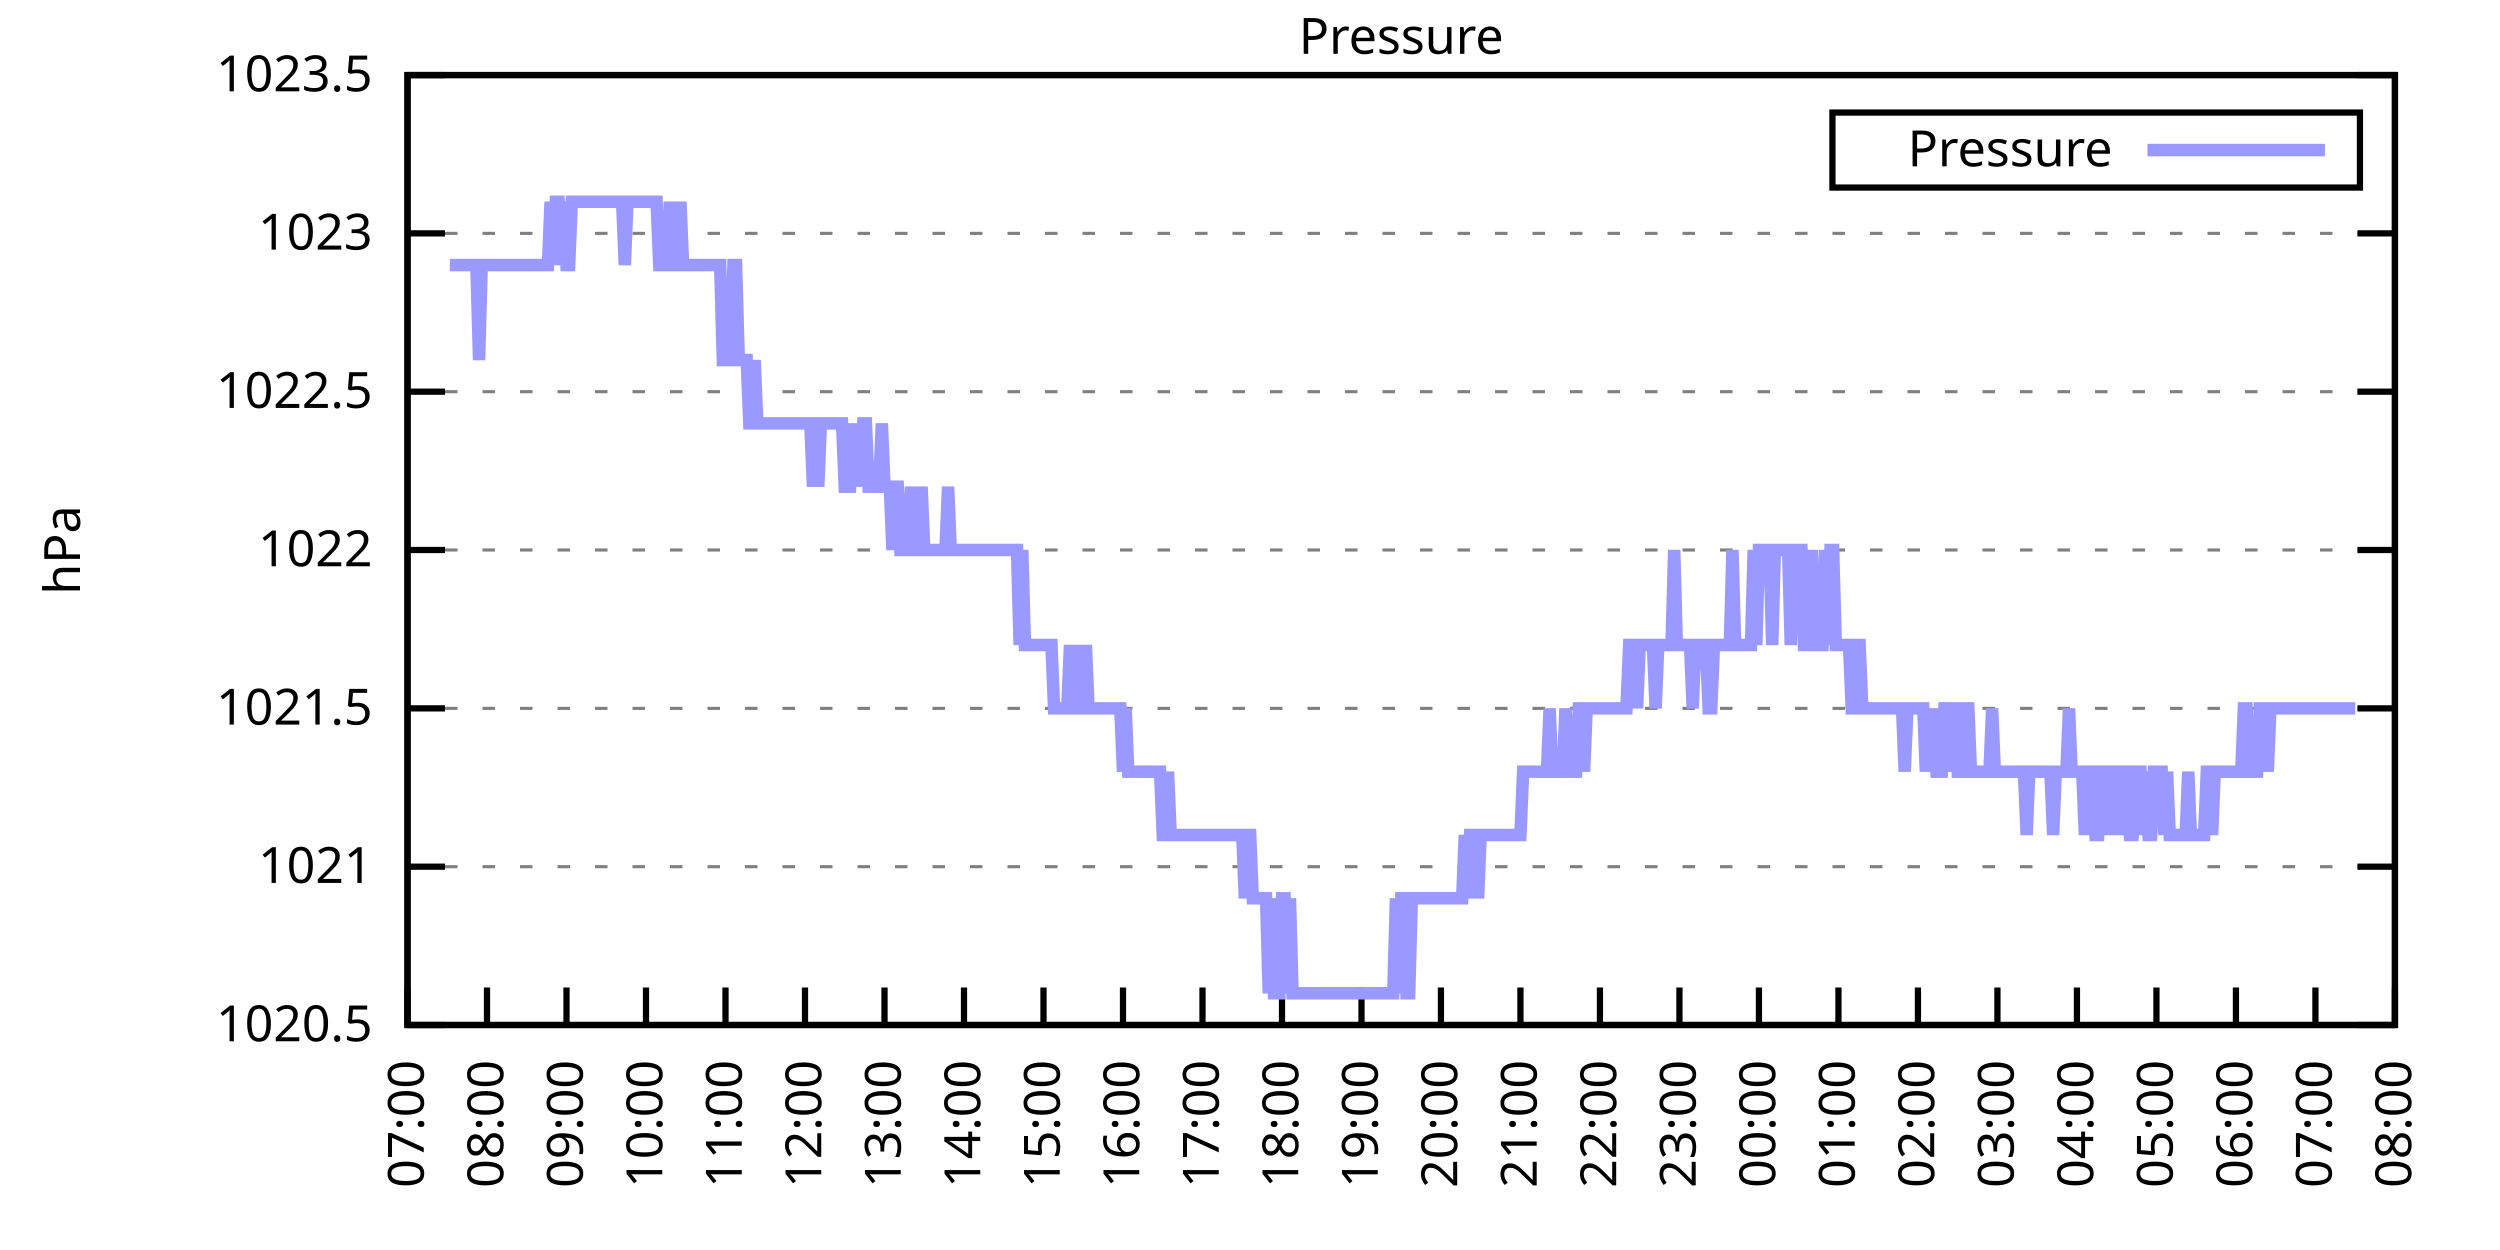
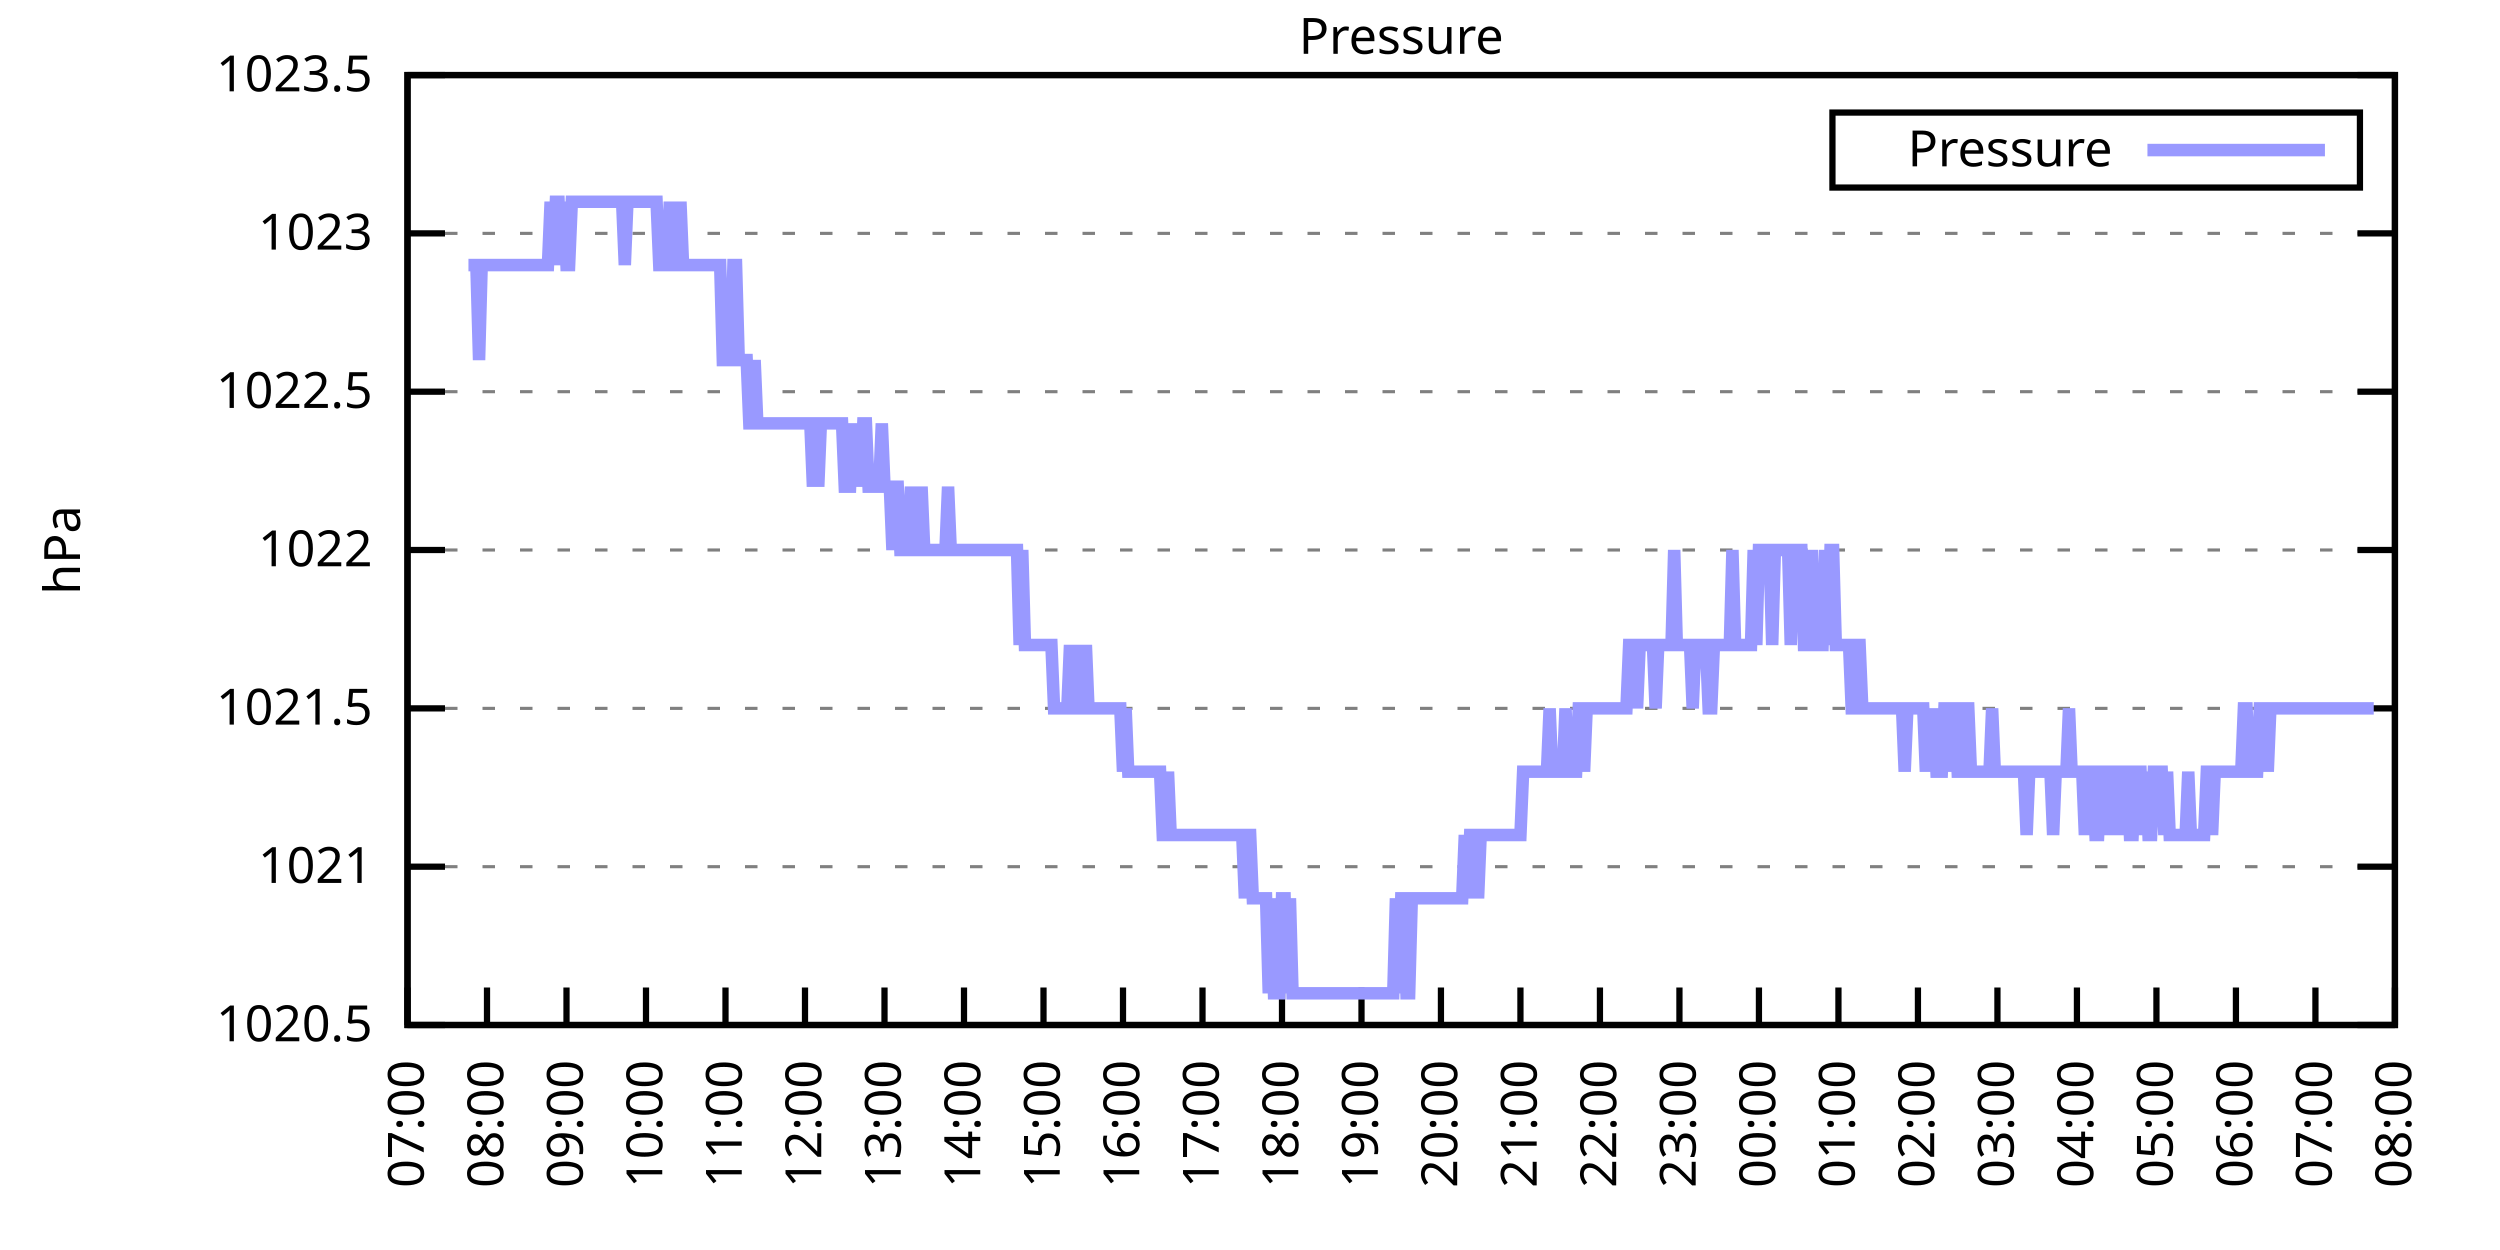
<svg xmlns="http://www.w3.org/2000/svg" xmlns:xlink="http://www.w3.org/1999/xlink" width="400" height="200" viewBox="0 0 400 200">
  <g id="gnuplot_canvas">
    <rect x="0" y="0" width="400" height="200" fill="none" />
    <defs>
      <circle id="gpDot" r="0.5" stroke-width="0.5" stroke="currentColor" />
      <path id="gpPt0" stroke-width="0.333" stroke="currentColor" d="M-1,0 h2 M0,-1 v2" />
      <path id="gpPt1" stroke-width="0.333" stroke="currentColor" d="M-1,-1 L1,1 M1,-1 L-1,1" />
      <path id="gpPt2" stroke-width="0.333" stroke="currentColor" d="M-1,0 L1,0 M0,-1 L0,1 M-1,-1 L1,1 M-1,1 L1,-1" />
      <rect id="gpPt3" stroke-width="0.333" stroke="currentColor" x="-1" y="-1" width="2" height="2" />
      <rect id="gpPt4" stroke-width="0.333" stroke="currentColor" fill="currentColor" x="-1" y="-1" width="2" height="2" />
      <circle id="gpPt5" stroke-width="0.333" stroke="currentColor" cx="0" cy="0" r="1" />
      <use xlink:href="#gpPt5" id="gpPt6" fill="currentColor" stroke="none" />
      <path id="gpPt7" stroke-width="0.333" stroke="currentColor" d="M0,-1.33 L-1.33,0.67 L1.33,0.67 z" />
      <use xlink:href="#gpPt7" id="gpPt8" fill="currentColor" stroke="none" />
      <use xlink:href="#gpPt7" id="gpPt9" stroke="currentColor" transform="rotate(180)" />
      <use xlink:href="#gpPt9" id="gpPt10" fill="currentColor" stroke="none" />
      <use xlink:href="#gpPt3" id="gpPt11" stroke="currentColor" transform="rotate(45)" />
      <use xlink:href="#gpPt11" id="gpPt12" fill="currentColor" stroke="none" />
      <path id="gpPt13" stroke-width="0.333" stroke="currentColor" d="M0,1.330 L1.265,0.411 L0.782,-1.067 L-0.782,-1.076 L-1.265,0.411 z" />
      <use xlink:href="#gpPt13" id="gpPt14" fill="currentColor" stroke="none" />
      <filter id="textbox" filterUnits="objectBoundingBox" x="0" y="0" height="1" width="1">
        <feFlood flood-color="white" flood-opacity="1" result="bgnd" />
        <feComposite in="SourceGraphic" in2="bgnd" operator="atop" />
      </filter>
      <filter id="greybox" filterUnits="objectBoundingBox" x="0" y="0" height="1" width="1">
        <feFlood flood-color="lightgrey" flood-opacity="1" result="grey" />
        <feComposite in="SourceGraphic" in2="grey" operator="atop" />
      </filter>
    </defs>
    <g fill="none" color="white" stroke="currentColor" stroke-width="1.00" stroke-linecap="butt" stroke-linejoin="miter">
</g>
    <g fill="none" color="black" stroke="currentColor" stroke-width="1.00" stroke-linecap="butt" stroke-linejoin="miter">
      <g stroke="none" shape-rendering="crispEdges">
        <polygon fill="rgb(255, 255, 255)" points="65.20,164.00 383.18,164.00 383.18,12.02 65.20,12.02 " />
      </g>
    </g>
    <g fill="none" color="black" stroke="currentColor" stroke-width="1.00" stroke-linecap="butt" stroke-linejoin="miter">
</g>
    <g fill="none" color="black" stroke="black" stroke-width="0.50" stroke-linecap="butt" stroke-linejoin="miter">
</g>
    <g fill="none" color="gray" stroke="currentColor" stroke-width="0.50" stroke-linecap="butt" stroke-linejoin="miter">
      <path stroke="gray" stroke-dasharray="2,4" class="gridline" d="M65.20,164.00 L383.19,164.00  " />
    </g>
    <g fill="none" color="gray" stroke="gray" stroke-width="1.00" stroke-linecap="butt" stroke-linejoin="miter">
</g>
    <g fill="none" color="black" stroke="currentColor" stroke-width="1.00" stroke-linecap="butt" stroke-linejoin="miter">
      <path stroke="black" d="M65.20,164.00 L71.20,164.00 M383.19,164.00 L377.19,164.00  " />
      <g transform="translate(59.60,166.60)" stroke="none" fill="black" font-family="Sans" font-size="8.00" text-anchor="end">
        <text>
          <tspan font-family="Sans"> 1020.5</tspan>
        </text>
      </g>
    </g>
    <g fill="none" color="black" stroke="currentColor" stroke-width="1.00" stroke-linecap="butt" stroke-linejoin="miter">
</g>
    <g fill="none" color="black" stroke="black" stroke-width="0.50" stroke-linecap="butt" stroke-linejoin="miter">
</g>
    <g fill="none" color="gray" stroke="currentColor" stroke-width="0.50" stroke-linecap="butt" stroke-linejoin="miter">
      <path stroke="gray" stroke-dasharray="2,4" class="gridline" d="M65.20,138.67 L383.19,138.67  " />
    </g>
    <g fill="none" color="gray" stroke="gray" stroke-width="1.00" stroke-linecap="butt" stroke-linejoin="miter">
</g>
    <g fill="none" color="black" stroke="currentColor" stroke-width="1.00" stroke-linecap="butt" stroke-linejoin="miter">
      <path stroke="black" d="M65.20,138.67 L71.20,138.67 M383.19,138.67 L377.19,138.67  " />
      <g transform="translate(59.60,141.27)" stroke="none" fill="black" font-family="Sans" font-size="8.00" text-anchor="end">
        <text>
          <tspan font-family="Sans"> 1021</tspan>
        </text>
      </g>
    </g>
    <g fill="none" color="black" stroke="currentColor" stroke-width="1.00" stroke-linecap="butt" stroke-linejoin="miter">
</g>
    <g fill="none" color="black" stroke="black" stroke-width="0.50" stroke-linecap="butt" stroke-linejoin="miter">
</g>
    <g fill="none" color="gray" stroke="currentColor" stroke-width="0.50" stroke-linecap="butt" stroke-linejoin="miter">
      <path stroke="gray" stroke-dasharray="2,4" class="gridline" d="M65.20,113.34 L383.19,113.34  " />
    </g>
    <g fill="none" color="gray" stroke="gray" stroke-width="1.00" stroke-linecap="butt" stroke-linejoin="miter">
</g>
    <g fill="none" color="black" stroke="currentColor" stroke-width="1.00" stroke-linecap="butt" stroke-linejoin="miter">
      <path stroke="black" d="M65.20,113.34 L71.20,113.34 M383.19,113.34 L377.19,113.34  " />
      <g transform="translate(59.60,115.94)" stroke="none" fill="black" font-family="Sans" font-size="8.00" text-anchor="end">
        <text>
          <tspan font-family="Sans"> 1021.5</tspan>
        </text>
      </g>
    </g>
    <g fill="none" color="black" stroke="currentColor" stroke-width="1.00" stroke-linecap="butt" stroke-linejoin="miter">
</g>
    <g fill="none" color="black" stroke="black" stroke-width="0.50" stroke-linecap="butt" stroke-linejoin="miter">
</g>
    <g fill="none" color="gray" stroke="currentColor" stroke-width="0.50" stroke-linecap="butt" stroke-linejoin="miter">
      <path stroke="gray" stroke-dasharray="2,4" class="gridline" d="M65.20,88.00 L383.19,88.00  " />
    </g>
    <g fill="none" color="gray" stroke="gray" stroke-width="1.00" stroke-linecap="butt" stroke-linejoin="miter">
</g>
    <g fill="none" color="black" stroke="currentColor" stroke-width="1.00" stroke-linecap="butt" stroke-linejoin="miter">
      <path stroke="black" d="M65.20,88.00 L71.20,88.00 M383.19,88.00 L377.19,88.00  " />
      <g transform="translate(59.60,90.60)" stroke="none" fill="black" font-family="Sans" font-size="8.00" text-anchor="end">
        <text>
          <tspan font-family="Sans"> 1022</tspan>
        </text>
      </g>
    </g>
    <g fill="none" color="black" stroke="currentColor" stroke-width="1.00" stroke-linecap="butt" stroke-linejoin="miter">
</g>
    <g fill="none" color="black" stroke="black" stroke-width="0.50" stroke-linecap="butt" stroke-linejoin="miter">
</g>
    <g fill="none" color="gray" stroke="currentColor" stroke-width="0.50" stroke-linecap="butt" stroke-linejoin="miter">
      <path stroke="gray" stroke-dasharray="2,4" class="gridline" d="M65.20,62.67 L383.19,62.67  " />
    </g>
    <g fill="none" color="gray" stroke="gray" stroke-width="1.00" stroke-linecap="butt" stroke-linejoin="miter">
</g>
    <g fill="none" color="black" stroke="currentColor" stroke-width="1.00" stroke-linecap="butt" stroke-linejoin="miter">
      <path stroke="black" d="M65.20,62.67 L71.20,62.67 M383.19,62.67 L377.19,62.67  " />
      <g transform="translate(59.60,65.27)" stroke="none" fill="black" font-family="Sans" font-size="8.00" text-anchor="end">
        <text>
          <tspan font-family="Sans"> 1022.5</tspan>
        </text>
      </g>
    </g>
    <g fill="none" color="black" stroke="currentColor" stroke-width="1.00" stroke-linecap="butt" stroke-linejoin="miter">
</g>
    <g fill="none" color="black" stroke="black" stroke-width="0.50" stroke-linecap="butt" stroke-linejoin="miter">
</g>
    <g fill="none" color="gray" stroke="currentColor" stroke-width="0.50" stroke-linecap="butt" stroke-linejoin="miter">
      <path stroke="gray" stroke-dasharray="2,4" class="gridline" d="M65.20,37.34 L383.19,37.34  " />
    </g>
    <g fill="none" color="gray" stroke="gray" stroke-width="1.00" stroke-linecap="butt" stroke-linejoin="miter">
</g>
    <g fill="none" color="black" stroke="currentColor" stroke-width="1.00" stroke-linecap="butt" stroke-linejoin="miter">
      <path stroke="black" d="M65.20,37.34 L71.20,37.34 M383.19,37.34 L377.19,37.34  " />
      <g transform="translate(59.60,39.94)" stroke="none" fill="black" font-family="Sans" font-size="8.00" text-anchor="end">
        <text>
          <tspan font-family="Sans"> 1023</tspan>
        </text>
      </g>
    </g>
    <g fill="none" color="black" stroke="currentColor" stroke-width="1.00" stroke-linecap="butt" stroke-linejoin="miter">
</g>
    <g fill="none" color="black" stroke="black" stroke-width="0.50" stroke-linecap="butt" stroke-linejoin="miter">
</g>
    <g fill="none" color="gray" stroke="currentColor" stroke-width="0.50" stroke-linecap="butt" stroke-linejoin="miter">
      <path stroke="gray" stroke-dasharray="2,4" class="gridline" d="M65.20,12.01 L383.19,12.01  " />
    </g>
    <g fill="none" color="gray" stroke="gray" stroke-width="1.00" stroke-linecap="butt" stroke-linejoin="miter">
</g>
    <g fill="none" color="black" stroke="currentColor" stroke-width="1.00" stroke-linecap="butt" stroke-linejoin="miter">
      <path stroke="black" d="M65.20,12.01 L71.20,12.01 M383.19,12.01 L377.19,12.01  " />
      <g transform="translate(59.60,14.61)" stroke="none" fill="black" font-family="Sans" font-size="8.00" text-anchor="end">
        <text>
          <tspan font-family="Sans"> 1023.5</tspan>
        </text>
      </g>
    </g>
    <g fill="none" color="black" stroke="currentColor" stroke-width="1.00" stroke-linecap="butt" stroke-linejoin="miter">
      <path stroke="black" d="M65.20,164.00 L65.20,158.00  " />
      <g transform="translate(67.80,169.60) rotate(270.00)" stroke="none" fill="black" font-family="Sans" font-size="8.00" text-anchor="end">
        <text>
          <tspan font-family="Sans">07:00</tspan>
        </text>
      </g>
    </g>
    <g fill="none" color="black" stroke="currentColor" stroke-width="1.00" stroke-linecap="butt" stroke-linejoin="miter">
      <path stroke="black" d="M77.92,164.00 L77.92,158.00  " />
      <g transform="translate(80.52,169.60) rotate(270.00)" stroke="none" fill="black" font-family="Sans" font-size="8.00" text-anchor="end">
        <text>
          <tspan font-family="Sans">08:00</tspan>
        </text>
      </g>
    </g>
    <g fill="none" color="black" stroke="currentColor" stroke-width="1.00" stroke-linecap="butt" stroke-linejoin="miter">
      <path stroke="black" d="M90.64,164.00 L90.64,158.00  " />
      <g transform="translate(93.24,169.60) rotate(270.00)" stroke="none" fill="black" font-family="Sans" font-size="8.00" text-anchor="end">
        <text>
          <tspan font-family="Sans">09:00</tspan>
        </text>
      </g>
    </g>
    <g fill="none" color="black" stroke="currentColor" stroke-width="1.00" stroke-linecap="butt" stroke-linejoin="miter">
      <path stroke="black" d="M103.36,164.00 L103.36,158.00  " />
      <g transform="translate(105.96,169.60) rotate(270.00)" stroke="none" fill="black" font-family="Sans" font-size="8.00" text-anchor="end">
        <text>
          <tspan font-family="Sans">10:00</tspan>
        </text>
      </g>
    </g>
    <g fill="none" color="black" stroke="currentColor" stroke-width="1.00" stroke-linecap="butt" stroke-linejoin="miter">
      <path stroke="black" d="M116.08,164.00 L116.08,158.00  " />
      <g transform="translate(118.68,169.60) rotate(270.00)" stroke="none" fill="black" font-family="Sans" font-size="8.00" text-anchor="end">
        <text>
          <tspan font-family="Sans">11:00</tspan>
        </text>
      </g>
    </g>
    <g fill="none" color="black" stroke="currentColor" stroke-width="1.00" stroke-linecap="butt" stroke-linejoin="miter">
      <path stroke="black" d="M128.80,164.00 L128.80,158.00  " />
      <g transform="translate(131.40,169.60) rotate(270.00)" stroke="none" fill="black" font-family="Sans" font-size="8.00" text-anchor="end">
        <text>
          <tspan font-family="Sans">12:00</tspan>
        </text>
      </g>
    </g>
    <g fill="none" color="black" stroke="currentColor" stroke-width="1.00" stroke-linecap="butt" stroke-linejoin="miter">
      <path stroke="black" d="M141.52,164.00 L141.52,158.00  " />
      <g transform="translate(144.12,169.60) rotate(270.00)" stroke="none" fill="black" font-family="Sans" font-size="8.00" text-anchor="end">
        <text>
          <tspan font-family="Sans">13:00</tspan>
        </text>
      </g>
    </g>
    <g fill="none" color="black" stroke="currentColor" stroke-width="1.00" stroke-linecap="butt" stroke-linejoin="miter">
      <path stroke="black" d="M154.24,164.00 L154.24,158.00  " />
      <g transform="translate(156.84,169.60) rotate(270.00)" stroke="none" fill="black" font-family="Sans" font-size="8.00" text-anchor="end">
        <text>
          <tspan font-family="Sans">14:00</tspan>
        </text>
      </g>
    </g>
    <g fill="none" color="black" stroke="currentColor" stroke-width="1.00" stroke-linecap="butt" stroke-linejoin="miter">
      <path stroke="black" d="M166.96,164.00 L166.96,158.00  " />
      <g transform="translate(169.56,169.60) rotate(270.00)" stroke="none" fill="black" font-family="Sans" font-size="8.00" text-anchor="end">
        <text>
          <tspan font-family="Sans">15:00</tspan>
        </text>
      </g>
    </g>
    <g fill="none" color="black" stroke="currentColor" stroke-width="1.00" stroke-linecap="butt" stroke-linejoin="miter">
      <path stroke="black" d="M179.68,164.00 L179.68,158.00  " />
      <g transform="translate(182.28,169.60) rotate(270.00)" stroke="none" fill="black" font-family="Sans" font-size="8.00" text-anchor="end">
        <text>
          <tspan font-family="Sans">16:00</tspan>
        </text>
      </g>
    </g>
    <g fill="none" color="black" stroke="currentColor" stroke-width="1.00" stroke-linecap="butt" stroke-linejoin="miter">
      <path stroke="black" d="M192.40,164.00 L192.40,158.00  " />
      <g transform="translate(195.00,169.60) rotate(270.00)" stroke="none" fill="black" font-family="Sans" font-size="8.00" text-anchor="end">
        <text>
          <tspan font-family="Sans">17:00</tspan>
        </text>
      </g>
    </g>
    <g fill="none" color="black" stroke="currentColor" stroke-width="1.00" stroke-linecap="butt" stroke-linejoin="miter">
      <path stroke="black" d="M205.12,164.00 L205.12,158.00  " />
      <g transform="translate(207.72,169.60) rotate(270.00)" stroke="none" fill="black" font-family="Sans" font-size="8.00" text-anchor="end">
        <text>
          <tspan font-family="Sans">18:00</tspan>
        </text>
      </g>
    </g>
    <g fill="none" color="black" stroke="currentColor" stroke-width="1.00" stroke-linecap="butt" stroke-linejoin="miter">
      <path stroke="black" d="M217.84,164.00 L217.84,158.00  " />
      <g transform="translate(220.44,169.60) rotate(270.00)" stroke="none" fill="black" font-family="Sans" font-size="8.00" text-anchor="end">
        <text>
          <tspan font-family="Sans">19:00</tspan>
        </text>
      </g>
    </g>
    <g fill="none" color="black" stroke="currentColor" stroke-width="1.00" stroke-linecap="butt" stroke-linejoin="miter">
      <path stroke="black" d="M230.55,164.00 L230.55,158.00  " />
      <g transform="translate(233.15,169.60) rotate(270.00)" stroke="none" fill="black" font-family="Sans" font-size="8.00" text-anchor="end">
        <text>
          <tspan font-family="Sans">20:00</tspan>
        </text>
      </g>
    </g>
    <g fill="none" color="black" stroke="currentColor" stroke-width="1.00" stroke-linecap="butt" stroke-linejoin="miter">
      <path stroke="black" d="M243.27,164.00 L243.27,158.00  " />
      <g transform="translate(245.87,169.60) rotate(270.00)" stroke="none" fill="black" font-family="Sans" font-size="8.00" text-anchor="end">
        <text>
          <tspan font-family="Sans">21:00</tspan>
        </text>
      </g>
    </g>
    <g fill="none" color="black" stroke="currentColor" stroke-width="1.00" stroke-linecap="butt" stroke-linejoin="miter">
      <path stroke="black" d="M255.99,164.00 L255.99,158.00  " />
      <g transform="translate(258.59,169.60) rotate(270.00)" stroke="none" fill="black" font-family="Sans" font-size="8.00" text-anchor="end">
        <text>
          <tspan font-family="Sans">22:00</tspan>
        </text>
      </g>
    </g>
    <g fill="none" color="black" stroke="currentColor" stroke-width="1.00" stroke-linecap="butt" stroke-linejoin="miter">
      <path stroke="black" d="M268.71,164.00 L268.71,158.00  " />
      <g transform="translate(271.31,169.60) rotate(270.00)" stroke="none" fill="black" font-family="Sans" font-size="8.00" text-anchor="end">
        <text>
          <tspan font-family="Sans">23:00</tspan>
        </text>
      </g>
    </g>
    <g fill="none" color="black" stroke="currentColor" stroke-width="1.00" stroke-linecap="butt" stroke-linejoin="miter">
      <path stroke="black" d="M281.43,164.00 L281.43,158.00  " />
      <g transform="translate(284.03,169.60) rotate(270.00)" stroke="none" fill="black" font-family="Sans" font-size="8.00" text-anchor="end">
        <text>
          <tspan font-family="Sans">00:00</tspan>
        </text>
      </g>
    </g>
    <g fill="none" color="black" stroke="currentColor" stroke-width="1.00" stroke-linecap="butt" stroke-linejoin="miter">
      <path stroke="black" d="M294.15,164.00 L294.15,158.00  " />
      <g transform="translate(296.75,169.60) rotate(270.00)" stroke="none" fill="black" font-family="Sans" font-size="8.00" text-anchor="end">
        <text>
          <tspan font-family="Sans">01:00</tspan>
        </text>
      </g>
    </g>
    <g fill="none" color="black" stroke="currentColor" stroke-width="1.00" stroke-linecap="butt" stroke-linejoin="miter">
      <path stroke="black" d="M306.87,164.00 L306.87,158.00  " />
      <g transform="translate(309.47,169.60) rotate(270.00)" stroke="none" fill="black" font-family="Sans" font-size="8.00" text-anchor="end">
        <text>
          <tspan font-family="Sans">02:00</tspan>
        </text>
      </g>
    </g>
    <g fill="none" color="black" stroke="currentColor" stroke-width="1.00" stroke-linecap="butt" stroke-linejoin="miter">
      <path stroke="black" d="M319.59,164.00 L319.59,158.00  " />
      <g transform="translate(322.19,169.60) rotate(270.00)" stroke="none" fill="black" font-family="Sans" font-size="8.00" text-anchor="end">
        <text>
          <tspan font-family="Sans">03:00</tspan>
        </text>
      </g>
    </g>
    <g fill="none" color="black" stroke="currentColor" stroke-width="1.00" stroke-linecap="butt" stroke-linejoin="miter">
      <path stroke="black" d="M332.31,164.00 L332.31,158.00  " />
      <g transform="translate(334.91,169.60) rotate(270.00)" stroke="none" fill="black" font-family="Sans" font-size="8.00" text-anchor="end">
        <text>
          <tspan font-family="Sans">04:00</tspan>
        </text>
      </g>
    </g>
    <g fill="none" color="black" stroke="currentColor" stroke-width="1.00" stroke-linecap="butt" stroke-linejoin="miter">
      <path stroke="black" d="M345.03,164.00 L345.03,158.00  " />
      <g transform="translate(347.63,169.60) rotate(270.00)" stroke="none" fill="black" font-family="Sans" font-size="8.00" text-anchor="end">
        <text>
          <tspan font-family="Sans">05:00</tspan>
        </text>
      </g>
    </g>
    <g fill="none" color="black" stroke="currentColor" stroke-width="1.00" stroke-linecap="butt" stroke-linejoin="miter">
      <path stroke="black" d="M357.75,164.00 L357.75,158.00  " />
      <g transform="translate(360.35,169.60) rotate(270.00)" stroke="none" fill="black" font-family="Sans" font-size="8.00" text-anchor="end">
        <text>
          <tspan font-family="Sans">06:00</tspan>
        </text>
      </g>
    </g>
    <g fill="none" color="black" stroke="currentColor" stroke-width="1.00" stroke-linecap="butt" stroke-linejoin="miter">
      <path stroke="black" d="M370.47,164.00 L370.47,158.00  " />
      <g transform="translate(373.07,169.60) rotate(270.00)" stroke="none" fill="black" font-family="Sans" font-size="8.00" text-anchor="end">
        <text>
          <tspan font-family="Sans">07:00</tspan>
        </text>
      </g>
    </g>
    <g fill="none" color="black" stroke="currentColor" stroke-width="1.00" stroke-linecap="butt" stroke-linejoin="miter">
      <path stroke="black" d="M383.19,164.00 L383.19,158.00  " />
      <g transform="translate(385.79,169.60) rotate(270.00)" stroke="none" fill="black" font-family="Sans" font-size="8.00" text-anchor="end">
        <text>
          <tspan font-family="Sans">08:00</tspan>
        </text>
      </g>
    </g>
    <g fill="none" color="black" stroke="currentColor" stroke-width="1.00" stroke-linecap="butt" stroke-linejoin="miter">
</g>
    <g fill="none" color="black" stroke="currentColor" stroke-width="1.00" stroke-linecap="butt" stroke-linejoin="miter">
      <path stroke="black" d="M65.20,12.01 L65.20,164.00 L383.19,164.00 L383.19,12.01 L65.20,12.01 Z  " />
    </g>
    <g fill="none" color="black" stroke="currentColor" stroke-width="1.00" stroke-linecap="butt" stroke-linejoin="miter">
</g>
    <g fill="none" color="black" stroke="currentColor" stroke-width="1.00" stroke-linecap="butt" stroke-linejoin="miter">
      <path stroke="black" d="M293.19,30.01 L293.19,18.01 L377.59,18.01 L377.59,30.01 L293.19,30.01 Z  " />
    </g>
    <g id="Pressure_plot_1">
      <g fill="none" color="white" stroke="black" stroke-width="2.00" stroke-linecap="butt" stroke-linejoin="miter">
</g>
      <g fill="none" color="black" stroke="currentColor" stroke-width="2.00" stroke-linecap="butt" stroke-linejoin="miter">
        <g transform="translate(337.99,26.61)" stroke="none" fill="black" font-family="Sans" font-size="8.00" text-anchor="end">
          <text>
            <tspan font-family="Sans">Pressure</tspan>
          </text>
        </g>
      </g>
      <g fill="none" color="black" stroke="currentColor" stroke-width="2.00" stroke-linecap="butt" stroke-linejoin="miter">
-         <path stroke="rgb(153, 153, 255)" d="M343.59,24.01 L371.99,24.01 M71.98,42.41 L72.41,42.41 L72.83,42.41 L73.26,42.41 L73.68,42.41 L74.10,42.41   L74.53,42.41 L74.95,42.41 L75.38,42.41 L75.80,42.41 L76.22,42.41 L76.65,57.61 L77.07,42.41 L77.50,42.41   L77.92,42.41 L78.34,42.41 L78.77,42.41 L79.19,42.41 L79.62,42.41 L80.04,42.41 L80.46,42.41 L80.89,42.41   L81.31,42.41 L81.74,42.41 L82.16,42.41 L82.58,42.41 L83.01,42.41 L83.43,42.41 L83.86,42.41 L84.28,42.41   L84.70,42.41 L85.13,42.41 L85.55,42.41 L85.98,42.41 L86.40,42.41 L86.82,42.41 L87.25,42.41 L87.67,42.41   L88.10,32.28 L88.52,42.41 L88.94,32.28 L89.37,32.28 L89.79,42.41 L90.22,32.28 L90.64,42.41 L91.06,42.41   L91.49,32.28 L91.91,32.28 L92.34,32.28 L92.76,32.28 L93.18,32.28 L93.61,32.28 L94.03,32.28 L94.46,32.28   L94.88,32.28 L95.30,32.28 L95.73,32.28 L96.15,32.28 L96.58,32.28 L97.00,32.28 L97.42,32.28 L97.85,32.28   L98.27,32.28 L98.69,32.28 L99.12,32.28 L99.54,32.28 L99.97,42.41 L100.39,32.28 L100.81,32.28 L101.24,32.28   L101.66,32.28 L102.09,32.28 L102.51,32.28 L102.93,32.28 L103.36,32.28 L103.78,32.28 L104.21,32.28 L104.63,32.28   L105.05,32.28 L105.48,42.41 L105.90,42.41 L106.33,42.41 L106.75,42.41 L107.17,32.28 L107.60,42.41 L108.02,42.41   L108.45,42.41 L108.87,32.28 L109.29,42.41 L109.72,42.41 L110.14,42.41 L110.57,42.41 L110.99,42.41 L111.41,42.41   L111.84,42.41 L112.26,42.41 L112.69,42.41 L113.11,42.41 L113.53,42.41 L113.96,42.41 L114.38,42.41 L114.81,42.41   L115.23,42.41 L115.65,57.61 L116.08,57.61 L116.50,57.61 L116.93,57.61 L117.35,42.41 L117.77,42.41 L118.20,57.61   L118.62,57.61 L119.05,57.61 L119.47,57.61 L119.89,67.74 L120.32,67.74 L120.74,57.61 L121.17,67.74 L121.59,67.74   L122.01,67.74 L122.44,67.74 L122.86,67.74 L123.29,67.74 L123.71,67.74 L124.13,67.74 L124.56,67.74 L124.98,67.74   L125.41,67.74 L125.83,67.74 L126.25,67.74 L126.68,67.74 L127.10,67.74 L127.53,67.74 L127.95,67.74 L128.37,67.74   L128.80,67.74 L129.22,67.74 L129.65,67.74 L130.07,77.87 L130.49,67.74 L130.92,77.87 L131.34,67.74 L131.77,67.74   L132.19,67.74 L132.61,67.74 L133.04,67.74 L133.46,67.74 L133.89,67.74 L134.31,67.74 L134.73,67.74 L135.16,77.87   L135.58,77.87 L136.01,77.87 L136.43,67.74 L136.85,77.87 L137.28,67.74 L137.70,77.87 L138.13,67.74 L138.55,67.74   L138.97,77.87 L139.40,77.87 L139.82,77.87 L140.25,77.87 L140.67,77.87 L141.09,67.74 L141.52,77.87 L141.94,77.87   L142.37,77.87 L142.79,88.00 L143.21,77.87 L143.64,77.87 L144.06,88.00 L144.49,88.00 L144.91,88.00 L145.33,88.00   L145.76,77.87 L146.18,88.00 L146.61,88.00 L147.03,88.00 L147.45,77.87 L147.88,88.00 L148.30,88.00 L148.73,88.00   L149.15,88.00 L149.57,88.00 L150.00,88.00 L150.42,88.00 L150.85,88.00 L151.27,88.00 L151.69,77.87 L152.12,88.00   L152.54,88.00 L152.97,88.00 L153.39,88.00 L154.24,88.00 L154.66,88.00 L155.09,88.00 L155.51,88.00 L155.93,88.00   L156.36,88.00 L156.78,88.00 L157.21,88.00 L157.63,88.00 L158.05,88.00 L158.48,88.00 L158.90,88.00 L159.33,88.00   L159.75,88.00 L160.17,88.00 L160.60,88.00 L161.02,88.00 L161.44,88.00 L161.87,88.00 L162.29,88.00 L162.72,88.00   L163.14,103.20 L163.56,88.00 L163.99,103.20 L164.41,103.20 L164.84,103.20 L165.26,103.20 L165.68,103.20 L166.11,103.20   L166.53,103.20 L166.96,103.20 L167.38,103.20 L167.80,103.20 L168.23,103.20 L168.65,113.34 L169.08,113.34 L169.50,113.34   L169.92,113.34 L170.35,113.34 L170.77,113.34 L171.20,103.20 L171.62,113.34 L172.04,113.34 L172.47,103.20 L172.89,113.34   L173.32,113.34 L173.74,103.20 L174.16,113.34 L174.59,113.34 L175.01,113.34 L175.44,113.34 L175.86,113.34 L176.28,113.34   L176.71,113.34 L177.13,113.34 L177.56,113.34 L177.98,113.34 L178.40,113.34 L178.83,113.34 L179.25,113.34 L179.68,123.47   L180.10,113.34 L180.52,123.47 L180.95,123.47 L181.37,123.47 L181.80,123.47 L182.22,123.47 L182.64,123.47 L183.07,123.47   L183.49,123.47 L183.92,123.47 L184.34,123.47 L184.76,123.47 L185.19,123.47 L185.61,123.47 L186.04,133.60 L186.46,133.60   L186.88,123.47 L187.31,133.60 L187.73,133.60 L188.16,133.60 L188.58,133.60 L189.00,133.60 L189.43,133.60 L189.85,133.60   L190.28,133.60 L190.70,133.60 L191.12,133.60 L191.55,133.60 L191.97,133.60 L192.40,133.60 L192.82,133.60 L193.24,133.60   L193.67,133.60 L194.09,133.60 L194.52,133.60 L194.94,133.60 L195.36,133.60 L195.79,133.60 L196.21,133.60 L196.64,133.60   L197.06,133.60 L197.48,133.60 L197.91,133.60 L198.33,133.60 L198.76,133.60 L199.18,143.73 L199.60,133.60 L200.03,133.60   L200.45,143.73 L200.88,143.73 L201.30,143.73 L201.72,143.73 L202.15,143.73 L202.57,143.73 L203.00,158.93 L203.42,143.73   L203.84,158.93 L204.27,158.93 L204.69,158.93 L205.12,143.73 L205.54,143.73 L205.96,158.93 L206.39,143.73 L206.81,158.93   L207.24,158.93 L207.66,158.93 L208.08,158.93 L208.51,158.93 L208.93,158.93 L209.36,158.93 L209.78,158.93 L210.20,158.93   L210.63,158.93 L211.05,158.93 L211.48,158.93 L211.90,158.93 L212.32,158.93 L212.75,158.93 L213.17,158.93 L213.60,158.93   L214.02,158.93 L214.44,158.93 L214.87,158.93 L215.29,158.93 L215.72,158.93 L216.14,158.93 L216.56,158.93 L216.99,158.93   L217.41,158.93 L217.84,158.93 L218.26,158.93 L218.68,158.93 L219.11,158.93 L219.53,158.93 L219.96,158.93 L220.38,158.93   L220.80,158.93 L221.23,158.93 L221.65,158.93 L222.08,158.93 L222.50,158.93 L222.92,158.93 L223.35,143.73 L223.77,158.93   L224.20,143.73 L224.62,143.73 L225.04,158.93 L225.47,158.93 L225.89,143.73 L226.31,143.73 L226.74,143.73 L227.16,143.73   L227.59,143.73 L228.01,143.73 L228.43,143.73 L228.86,143.73 L229.28,143.73 L229.71,143.73 L230.13,143.73 L230.55,143.73   L230.98,143.73 L231.40,143.73 L231.83,143.73 L232.25,143.73 L232.67,143.73 L233.10,143.73 L233.52,143.73 L233.95,143.73   L234.37,133.60 L234.79,143.73 L235.22,133.60 L235.64,133.60 L236.07,133.60 L236.49,143.73 L236.91,133.60 L237.34,133.60   L237.76,133.60 L238.19,133.60 L238.61,133.60 L239.03,133.60 L239.46,133.60 L239.88,133.60 L240.31,133.60 L240.73,133.60   L241.15,133.60 L241.58,133.60 L242.00,133.60 L242.43,133.60 L242.85,133.60 L243.27,133.60 L243.70,123.47 L244.12,123.47   L244.55,123.47 L244.97,123.47 L245.39,123.47 L245.82,123.47 L246.24,123.47 L246.67,123.47 L247.09,123.47 L247.51,123.47   L247.94,113.34 L248.36,123.47 L248.79,123.47 L249.21,123.47 L249.63,123.47 L250.06,123.47 L250.48,113.34 L250.91,123.47   L251.33,123.47 L251.75,123.47 L252.18,123.47 L252.60,113.34 L253.03,113.34 L253.45,123.47 L253.87,113.34 L254.30,113.34   L254.72,113.34 L255.15,113.34 L255.57,113.34 L255.99,113.34 L256.42,113.34 L256.84,113.34 L257.27,113.34 L257.69,113.34   L258.11,113.34 L258.54,113.34 L258.96,113.34 L259.39,113.34 L259.81,113.34 L260.23,113.34 L260.66,103.20 L261.08,103.20   L261.51,103.20 L261.93,113.34 L262.35,103.20 L262.78,103.20 L263.20,103.20 L263.63,103.20 L264.05,103.20 L264.47,103.20   L264.90,113.34 L265.32,103.20 L265.75,103.20 L266.17,103.20 L266.59,103.20 L267.02,103.20 L267.44,103.20 L267.87,88.00   L268.29,103.20 L268.71,103.20 L269.14,103.20 L269.56,103.20 L269.99,103.20 L270.41,103.20 L270.83,113.34 L271.26,103.20   L271.68,103.20 L272.11,103.20 L272.53,103.20 L272.95,103.20 L273.38,113.34 L273.80,113.34 L274.23,103.20 L274.65,103.20   L275.07,103.20 L275.50,103.20 L275.92,103.20 L276.35,103.20 L276.77,103.20 L277.19,88.00 L277.62,103.20 L278.04,103.20   L278.47,103.20 L278.89,103.20 L279.31,103.20 L279.74,103.20 L280.16,103.20 L280.59,88.00 L281.01,103.20 L281.43,88.00   L281.86,88.00 L282.28,88.00 L282.71,88.00 L283.13,88.00 L283.55,103.20 L283.98,88.00 L284.40,88.00 L284.83,88.00   L285.25,88.00 L285.67,88.00 L286.10,88.00 L286.52,103.20 L286.95,88.00 L287.37,88.00 L287.79,88.00 L288.22,88.00   L288.64,103.20 L289.06,103.20 L289.49,103.20 L289.91,88.00 L290.34,103.20 L290.76,103.20 L291.18,103.20 L291.61,103.20   L292.03,88.00 L292.46,103.20 L292.88,88.00 L293.30,88.00 L293.73,103.20 L294.15,103.20 L294.58,103.20 L295.00,103.20   L295.42,103.20 L295.85,103.20 L296.27,113.34 L296.70,113.34 L297.12,103.20 L297.54,103.20 L297.97,113.34 L298.39,113.34   L298.82,113.34 L299.24,113.34 L299.66,113.34 L300.09,113.34 L300.51,113.34 L300.94,113.34 L301.36,113.34 L301.78,113.34   L302.21,113.34 L302.63,113.34 L303.06,113.34 L303.48,113.34 L303.90,113.34 L304.33,113.34 L304.75,123.47 L305.18,113.34   L305.60,113.34 L306.02,113.34 L306.45,113.34 L306.87,113.34 L307.30,113.34 L307.72,113.34 L308.14,123.47 L308.57,113.34   L308.99,123.47 L309.42,113.34 L309.84,123.47 L310.26,123.47 L310.69,123.47 L311.11,113.34 L311.54,113.34 L311.96,123.47   L312.38,113.34 L312.81,113.34 L313.23,123.47 L313.66,123.47 L314.08,123.47 L314.50,113.34 L314.93,113.34 L315.35,123.47   L315.78,123.47 L316.20,123.47 L316.62,123.47 L317.05,123.47 L317.47,123.47 L317.90,123.47 L318.32,123.47 L318.74,113.34   L319.17,123.47 L319.59,123.47 L320.02,123.47 L320.44,123.47 L320.86,123.47 L321.29,123.47 L321.71,123.47 L322.14,123.47   L322.56,123.47 L322.98,123.47 L323.41,123.47 L323.83,123.47 L324.26,133.60 L324.68,123.47 L325.10,123.47 L325.53,123.47   L325.95,123.47 L326.38,123.47 L326.80,123.47 L327.22,123.47 L327.65,123.47 L328.07,123.47 L328.50,133.60 L328.92,123.47   L329.34,123.47 L329.77,123.47 L330.19,123.47 L330.62,123.47 L331.04,113.34 L331.46,123.47 L331.89,123.47 L332.31,123.47   L332.74,123.47 L333.16,123.47 L333.58,133.60 L334.01,123.47 L334.43,123.47 L334.86,123.47 L335.28,133.60 L335.70,133.60   L336.13,123.47 L336.55,123.47 L336.98,123.47 L337.40,133.60 L337.82,123.47 L338.25,123.47 L338.67,133.60 L339.10,123.47   L339.52,133.60 L339.94,123.47 L340.37,123.47 L340.79,133.60 L341.22,133.60 L341.64,123.47 L342.06,123.47 L342.49,123.47   L342.91,133.60 L343.34,123.47 L343.76,133.60 L344.18,133.60 L344.61,123.47 L345.03,123.47 L345.46,123.47 L345.88,123.47   L346.30,133.60 L346.73,123.47 L347.15,133.60 L347.58,133.60 L348.00,133.60 L348.42,133.60 L348.85,133.60 L349.27,133.60   L349.70,133.60 L350.12,123.47 L350.54,133.60 L350.97,133.60 L351.39,133.60 L351.81,133.60 L352.24,133.60 L352.66,133.60   L353.09,123.47 L353.51,123.47 L353.93,133.60 L354.36,123.47 L354.78,123.47 L355.21,123.47 L355.63,123.47 L356.05,123.47   L356.48,123.47 L356.90,123.47 L357.33,123.47 L357.75,123.47 L358.17,123.47 L358.60,123.47 L359.02,113.34 L359.45,113.34   L359.87,123.47 L360.29,123.47 L360.72,123.47 L361.14,123.47 L361.57,113.34 L361.99,113.34 L362.41,113.34 L362.84,123.47   L363.26,113.34 L363.69,113.34 L364.11,113.34 L364.53,113.34 L364.96,113.34 L365.38,113.34 L365.81,113.34 L366.23,113.34   L366.65,113.34 L367.08,113.34 L367.50,113.34 L367.93,113.34 L368.35,113.34 L368.77,113.34 L369.20,113.34 L369.62,113.34   L370.05,113.34 L370.47,113.34 L370.89,113.34 L371.32,113.34 L371.74,113.34 L372.17,113.34 L372.59,113.34 L373.01,113.34   L373.44,113.34 L373.86,113.34 L374.29,113.34 L374.71,113.34 L375.13,113.34 L375.56,113.34 L375.98,113.34 L376.41,113.34   L376.83,113.34  " />
+         <path stroke="rgb(153, 153, 255)" d="M343.59,24.01 L371.99,24.01 M74.95,42.41 L75.38,42.41 L75.80,42.41 L76.22,42.41 L76.65,57.61 L77.07,42.41   L77.50,42.41 L77.92,42.41 L78.34,42.41 L78.77,42.41 L79.19,42.41 L79.62,42.41 L80.04,42.41 L80.46,42.41   L80.89,42.41 L81.31,42.41 L81.74,42.41 L82.16,42.41 L82.58,42.41 L83.01,42.41 L83.43,42.41 L83.86,42.41   L84.28,42.41 L84.70,42.41 L85.13,42.41 L85.55,42.41 L85.98,42.41 L86.40,42.41 L86.82,42.41 L87.25,42.41   L87.67,42.41 L88.10,32.28 L88.52,42.41 L88.94,32.28 L89.37,32.28 L89.79,42.41 L90.22,32.28 L90.64,42.41   L91.06,42.41 L91.49,32.28 L91.91,32.28 L92.34,32.28 L92.76,32.28 L93.18,32.28 L93.61,32.28 L94.03,32.28   L94.46,32.28 L94.88,32.28 L95.30,32.28 L95.73,32.28 L96.15,32.28 L96.58,32.28 L97.00,32.28 L97.42,32.28   L97.85,32.28 L98.27,32.28 L98.69,32.28 L99.12,32.28 L99.54,32.28 L99.97,42.41 L100.39,32.28 L100.81,32.28   L101.24,32.28 L101.66,32.28 L102.09,32.28 L102.51,32.28 L102.93,32.28 L103.36,32.28 L103.78,32.28 L104.21,32.28   L104.63,32.28 L105.05,32.28 L105.48,42.41 L105.90,42.41 L106.33,42.41 L106.75,42.41 L107.17,32.28 L107.60,42.41   L108.02,42.41 L108.45,42.41 L108.87,32.28 L109.29,42.41 L109.72,42.41 L110.14,42.41 L110.57,42.41 L110.99,42.41   L111.41,42.41 L111.84,42.41 L112.26,42.41 L112.69,42.41 L113.11,42.41 L113.53,42.41 L113.96,42.41 L114.38,42.41   L114.81,42.41 L115.23,42.41 L115.65,57.61 L116.08,57.61 L116.50,57.61 L116.93,57.61 L117.35,42.41 L117.77,42.41   L118.20,57.61 L118.62,57.61 L119.05,57.61 L119.47,57.61 L119.89,67.74 L120.32,67.74 L120.74,57.61 L121.17,67.74   L121.59,67.74 L122.01,67.74 L122.44,67.74 L122.86,67.74 L123.29,67.74 L123.71,67.74 L124.13,67.74 L124.56,67.74   L124.98,67.74 L125.41,67.74 L125.83,67.74 L126.25,67.74 L126.68,67.74 L127.10,67.74 L127.53,67.74 L127.95,67.74   L128.37,67.74 L128.80,67.74 L129.22,67.74 L129.65,67.74 L130.07,77.87 L130.49,67.74 L130.92,77.87 L131.34,67.74   L131.77,67.74 L132.19,67.74 L132.61,67.74 L133.04,67.74 L133.46,67.74 L133.89,67.74 L134.31,67.74 L134.73,67.74   L135.16,77.87 L135.58,77.87 L136.01,77.87 L136.43,67.74 L136.85,77.87 L137.28,67.74 L137.70,77.87 L138.13,67.74   L138.55,67.74 L138.97,77.87 L139.40,77.87 L139.82,77.87 L140.25,77.87 L140.67,77.87 L141.09,67.74 L141.52,77.87   L141.94,77.87 L142.37,77.87 L142.79,88.00 L143.21,77.87 L143.64,77.87 L144.06,88.00 L144.49,88.00 L144.91,88.00   L145.33,88.00 L145.76,77.87 L146.18,88.00 L146.61,88.00 L147.03,88.00 L147.45,77.87 L147.88,88.00 L148.30,88.00   L148.73,88.00 L149.15,88.00 L149.57,88.00 L150.00,88.00 L150.42,88.00 L150.85,88.00 L151.27,88.00 L151.69,77.87   L152.12,88.00 L152.54,88.00 L152.97,88.00 L153.39,88.00 L154.24,88.00 L154.66,88.00 L155.09,88.00 L155.51,88.00   L155.93,88.00 L156.36,88.00 L156.78,88.00 L157.21,88.00 L157.63,88.00 L158.05,88.00 L158.48,88.00 L158.90,88.00   L159.33,88.00 L159.75,88.00 L160.17,88.00 L160.60,88.00 L161.02,88.00 L161.44,88.00 L161.87,88.00 L162.29,88.00   L162.72,88.00 L163.14,103.20 L163.56,88.00 L163.99,103.20 L164.41,103.20 L164.84,103.20 L165.26,103.20 L165.68,103.20   L166.11,103.20 L166.53,103.20 L166.96,103.20 L167.38,103.20 L167.80,103.20 L168.23,103.20 L168.65,113.34 L169.08,113.34   L169.50,113.34 L169.92,113.34 L170.35,113.34 L170.77,113.34 L171.20,103.20 L171.62,113.34 L172.04,113.34 L172.47,103.20   L172.89,113.34 L173.32,113.34 L173.74,103.20 L174.16,113.34 L174.59,113.34 L175.01,113.34 L175.44,113.34 L175.86,113.34   L176.28,113.34 L176.71,113.34 L177.13,113.34 L177.56,113.34 L177.98,113.34 L178.40,113.34 L178.83,113.34 L179.25,113.34   L179.68,123.47 L180.10,113.34 L180.52,123.47 L180.95,123.47 L181.37,123.47 L181.80,123.47 L182.22,123.47 L182.64,123.47   L183.07,123.47 L183.49,123.47 L183.92,123.47 L184.34,123.47 L184.76,123.47 L185.19,123.47 L185.61,123.47 L186.04,133.60   L186.46,133.60 L186.88,123.47 L187.31,133.60 L187.73,133.60 L188.16,133.60 L188.58,133.60 L189.00,133.60 L189.43,133.60   L189.85,133.60 L190.28,133.60 L190.70,133.60 L191.12,133.60 L191.55,133.60 L191.97,133.60 L192.40,133.60 L192.82,133.60   L193.24,133.60 L193.67,133.60 L194.09,133.60 L194.52,133.60 L194.94,133.60 L195.36,133.60 L195.79,133.60 L196.21,133.60   L196.64,133.60 L197.06,133.60 L197.48,133.60 L197.91,133.60 L198.33,133.60 L198.76,133.60 L199.18,143.73 L199.60,133.60   L200.03,133.60 L200.45,143.73 L200.88,143.73 L201.30,143.73 L201.72,143.73 L202.15,143.73 L202.57,143.73 L203.00,158.93   L203.42,143.73 L203.84,158.93 L204.27,158.93 L204.69,158.93 L205.12,143.73 L205.54,143.73 L205.96,158.93 L206.39,143.73   L206.81,158.93 L207.24,158.93 L207.66,158.93 L208.08,158.93 L208.51,158.93 L208.93,158.93 L209.36,158.93 L209.78,158.93   L210.20,158.93 L210.63,158.93 L211.05,158.93 L211.48,158.93 L211.90,158.93 L212.32,158.93 L212.75,158.93 L213.17,158.93   L213.60,158.93 L214.02,158.93 L214.44,158.93 L214.87,158.93 L215.29,158.93 L215.72,158.93 L216.14,158.93 L216.56,158.93   L216.99,158.93 L217.41,158.93 L217.84,158.93 L218.26,158.93 L218.68,158.93 L219.11,158.93 L219.53,158.93 L219.96,158.93   L220.38,158.93 L220.80,158.93 L221.23,158.93 L221.65,158.93 L222.08,158.93 L222.50,158.93 L222.92,158.93 L223.35,143.73   L223.77,158.93 L224.20,143.73 L224.62,143.73 L225.04,158.93 L225.47,158.93 L225.89,143.73 L226.31,143.73 L226.74,143.73   L227.16,143.73 L227.59,143.73 L228.01,143.73 L228.43,143.73 L228.86,143.73 L229.28,143.73 L229.71,143.73 L230.13,143.73   L230.55,143.73 L230.98,143.73 L231.40,143.73 L231.83,143.73 L232.25,143.73 L232.67,143.73 L233.10,143.73 L233.52,143.73   L233.95,143.73 L234.37,133.60 L234.79,143.73 L235.22,133.60 L235.64,133.60 L236.07,133.60 L236.49,143.73 L236.91,133.60   L237.34,133.60 L237.76,133.60 L238.19,133.60 L238.61,133.60 L239.03,133.60 L239.46,133.60 L239.88,133.60 L240.31,133.60   L240.73,133.60 L241.15,133.60 L241.58,133.60 L242.00,133.60 L242.43,133.60 L242.85,133.60 L243.27,133.60 L243.70,123.47   L244.12,123.47 L244.55,123.47 L244.97,123.47 L245.39,123.47 L245.82,123.47 L246.24,123.47 L246.67,123.47 L247.09,123.47   L247.51,123.47 L247.94,113.34 L248.36,123.47 L248.79,123.47 L249.21,123.47 L249.63,123.47 L250.06,123.47 L250.48,113.34   L250.91,123.47 L251.33,123.47 L251.75,123.47 L252.18,123.47 L252.60,113.34 L253.03,113.34 L253.45,123.47 L253.87,113.34   L254.30,113.34 L254.72,113.34 L255.15,113.34 L255.57,113.34 L255.99,113.34 L256.42,113.34 L256.84,113.34 L257.27,113.34   L257.69,113.34 L258.11,113.34 L258.54,113.34 L258.96,113.34 L259.39,113.34 L259.81,113.34 L260.23,113.34 L260.66,103.20   L261.08,103.20 L261.51,103.20 L261.93,113.34 L262.35,103.20 L262.78,103.20 L263.20,103.20 L263.63,103.20 L264.05,103.20   L264.47,103.20 L264.90,113.34 L265.32,103.20 L265.75,103.20 L266.17,103.20 L266.59,103.20 L267.02,103.20 L267.44,103.20   L267.87,88.00 L268.29,103.20 L268.71,103.20 L269.14,103.20 L269.56,103.20 L269.99,103.20 L270.41,103.20 L270.83,113.34   L271.26,103.20 L271.68,103.20 L272.11,103.20 L272.53,103.20 L272.95,103.20 L273.38,113.34 L273.80,113.34 L274.23,103.20   L274.65,103.20 L275.07,103.20 L275.50,103.20 L275.92,103.20 L276.35,103.20 L276.77,103.20 L277.19,88.00 L277.62,103.20   L278.04,103.20 L278.47,103.20 L278.89,103.20 L279.31,103.20 L279.74,103.20 L280.16,103.20 L280.59,88.00 L281.01,103.20   L281.43,88.00 L281.86,88.00 L282.28,88.00 L282.71,88.00 L283.13,88.00 L283.55,103.20 L283.98,88.00 L284.40,88.00   L284.83,88.00 L285.25,88.00 L285.67,88.00 L286.10,88.00 L286.52,103.20 L286.95,88.00 L287.37,88.00 L287.79,88.00   L288.22,88.00 L288.64,103.20 L289.06,103.20 L289.49,103.20 L289.91,88.00 L290.34,103.20 L290.76,103.20 L291.18,103.20   L291.61,103.20 L292.03,88.00 L292.46,103.20 L292.88,88.00 L293.30,88.00 L293.73,103.20 L294.15,103.20 L294.58,103.20   L295.00,103.20 L295.42,103.20 L295.85,103.20 L296.27,113.34 L296.70,113.34 L297.12,103.20 L297.54,103.20 L297.97,113.34   L298.39,113.34 L298.82,113.34 L299.24,113.34 L299.66,113.34 L300.09,113.34 L300.51,113.34 L300.94,113.34 L301.36,113.34   L301.78,113.34 L302.21,113.34 L302.63,113.34 L303.06,113.34 L303.48,113.34 L303.90,113.34 L304.33,113.34 L304.75,123.47   L305.18,113.34 L305.60,113.34 L306.02,113.34 L306.45,113.34 L306.87,113.34 L307.30,113.34 L307.72,113.34 L308.14,123.47   L308.57,113.34 L308.99,123.47 L309.42,113.34 L309.84,123.47 L310.26,123.47 L310.69,123.47 L311.11,113.34 L311.54,113.34   L311.96,123.47 L312.38,113.34 L312.81,113.34 L313.23,123.47 L313.66,123.47 L314.08,123.47 L314.50,113.34 L314.93,113.34   L315.35,123.47 L315.78,123.47 L316.20,123.47 L316.62,123.47 L317.05,123.47 L317.47,123.47 L317.90,123.47 L318.32,123.47   L318.74,113.34 L319.17,123.47 L319.59,123.47 L320.02,123.47 L320.44,123.47 L320.86,123.47 L321.29,123.47 L321.71,123.47   L322.14,123.47 L322.56,123.47 L322.98,123.47 L323.41,123.47 L323.83,123.47 L324.26,133.60 L324.68,123.47 L325.10,123.47   L325.53,123.47 L325.95,123.47 L326.38,123.47 L326.80,123.47 L327.22,123.47 L327.65,123.47 L328.07,123.47 L328.50,133.60   L328.92,123.47 L329.34,123.47 L329.77,123.47 L330.19,123.47 L330.62,123.47 L331.04,113.34 L331.46,123.47 L331.89,123.47   L332.31,123.47 L332.74,123.47 L333.16,123.47 L333.58,133.60 L334.01,123.47 L334.43,123.47 L334.86,123.47 L335.28,133.60   L335.70,133.60 L336.13,123.47 L336.55,123.47 L336.98,123.47 L337.40,133.60 L337.82,123.47 L338.25,123.47 L338.67,133.60   L339.10,123.47 L339.52,133.60 L339.94,123.47 L340.37,123.47 L340.79,133.60 L341.22,133.60 L341.64,123.47 L342.06,123.47   L342.49,123.47 L342.91,133.60 L343.34,123.47 L343.76,133.60 L344.18,133.60 L344.61,123.47 L345.03,123.47 L345.46,123.47   L345.88,123.47 L346.30,133.60 L346.73,123.47 L347.15,133.60 L347.58,133.60 L348.00,133.60 L348.42,133.60 L348.85,133.60   L349.27,133.60 L349.70,133.60 L350.12,123.47 L350.54,133.60 L350.97,133.60 L351.39,133.60 L351.81,133.60 L352.24,133.60   L352.66,133.60 L353.09,123.47 L353.51,123.47 L353.93,133.60 L354.36,123.47 L354.78,123.47 L355.21,123.47 L355.63,123.47   L356.05,123.47 L356.48,123.47 L356.90,123.47 L357.33,123.47 L357.75,123.47 L358.17,123.47 L358.60,123.47 L359.02,113.34   L359.45,113.34 L359.87,123.47 L360.29,123.47 L360.72,123.47 L361.14,123.47 L361.57,113.34 L361.99,113.34 L362.41,113.34   L362.84,123.47 L363.26,113.34 L363.69,113.34 L364.11,113.34 L364.53,113.34 L364.96,113.34 L365.38,113.34 L365.81,113.34   L366.23,113.34 L366.65,113.34 L367.08,113.34 L367.50,113.34 L367.93,113.34 L368.35,113.34 L368.77,113.34 L369.20,113.34   L369.62,113.34 L370.05,113.34 L370.47,113.34 L370.89,113.34 L371.32,113.34 L371.74,113.34 L372.17,113.34 L372.59,113.34   L373.01,113.34 L373.44,113.34 L373.86,113.34 L374.29,113.34 L374.71,113.34 L375.13,113.34 L375.56,113.34 L375.98,113.34   L376.41,113.34 L376.83,113.34 L377.25,113.34 L377.68,113.34 L378.10,113.34 L378.53,113.34 L378.95,113.34 L379.37,113.34   L379.80,113.34  " />
      </g>
    </g>
    <g fill="none" color="black" stroke="currentColor" stroke-width="2.00" stroke-linecap="butt" stroke-linejoin="miter">
</g>
    <g fill="none" color="black" stroke="black" stroke-width="1.00" stroke-linecap="butt" stroke-linejoin="miter">
</g>
    <g fill="none" color="black" stroke="currentColor" stroke-width="1.00" stroke-linecap="butt" stroke-linejoin="miter">
      <path stroke="black" d="M65.20,12.01 L65.20,164.00 L383.19,164.00 L383.19,12.01 L65.20,12.01 Z  " />
      <g transform="translate(12.80,88.01) rotate(270.00)" stroke="none" fill="black" font-family="Sans" font-size="8.00" text-anchor="middle">
        <text>
          <tspan font-family="Sans">hPa</tspan>
        </text>
      </g>
    </g>
    <g fill="none" color="black" stroke="currentColor" stroke-width="1.00" stroke-linecap="butt" stroke-linejoin="miter">
</g>
    <g fill="none" color="black" stroke="currentColor" stroke-width="1.00" stroke-linecap="butt" stroke-linejoin="miter">
      <g transform="translate(224.19,8.61)" stroke="none" fill="black" font-family="Sans" font-size="8.00" text-anchor="middle">
        <text>
          <tspan font-family="Sans">Pressure</tspan>
        </text>
      </g>
    </g>
    <g fill="none" color="black" stroke="currentColor" stroke-width="1.00" stroke-linecap="butt" stroke-linejoin="miter">
</g>
  </g>
</svg>
